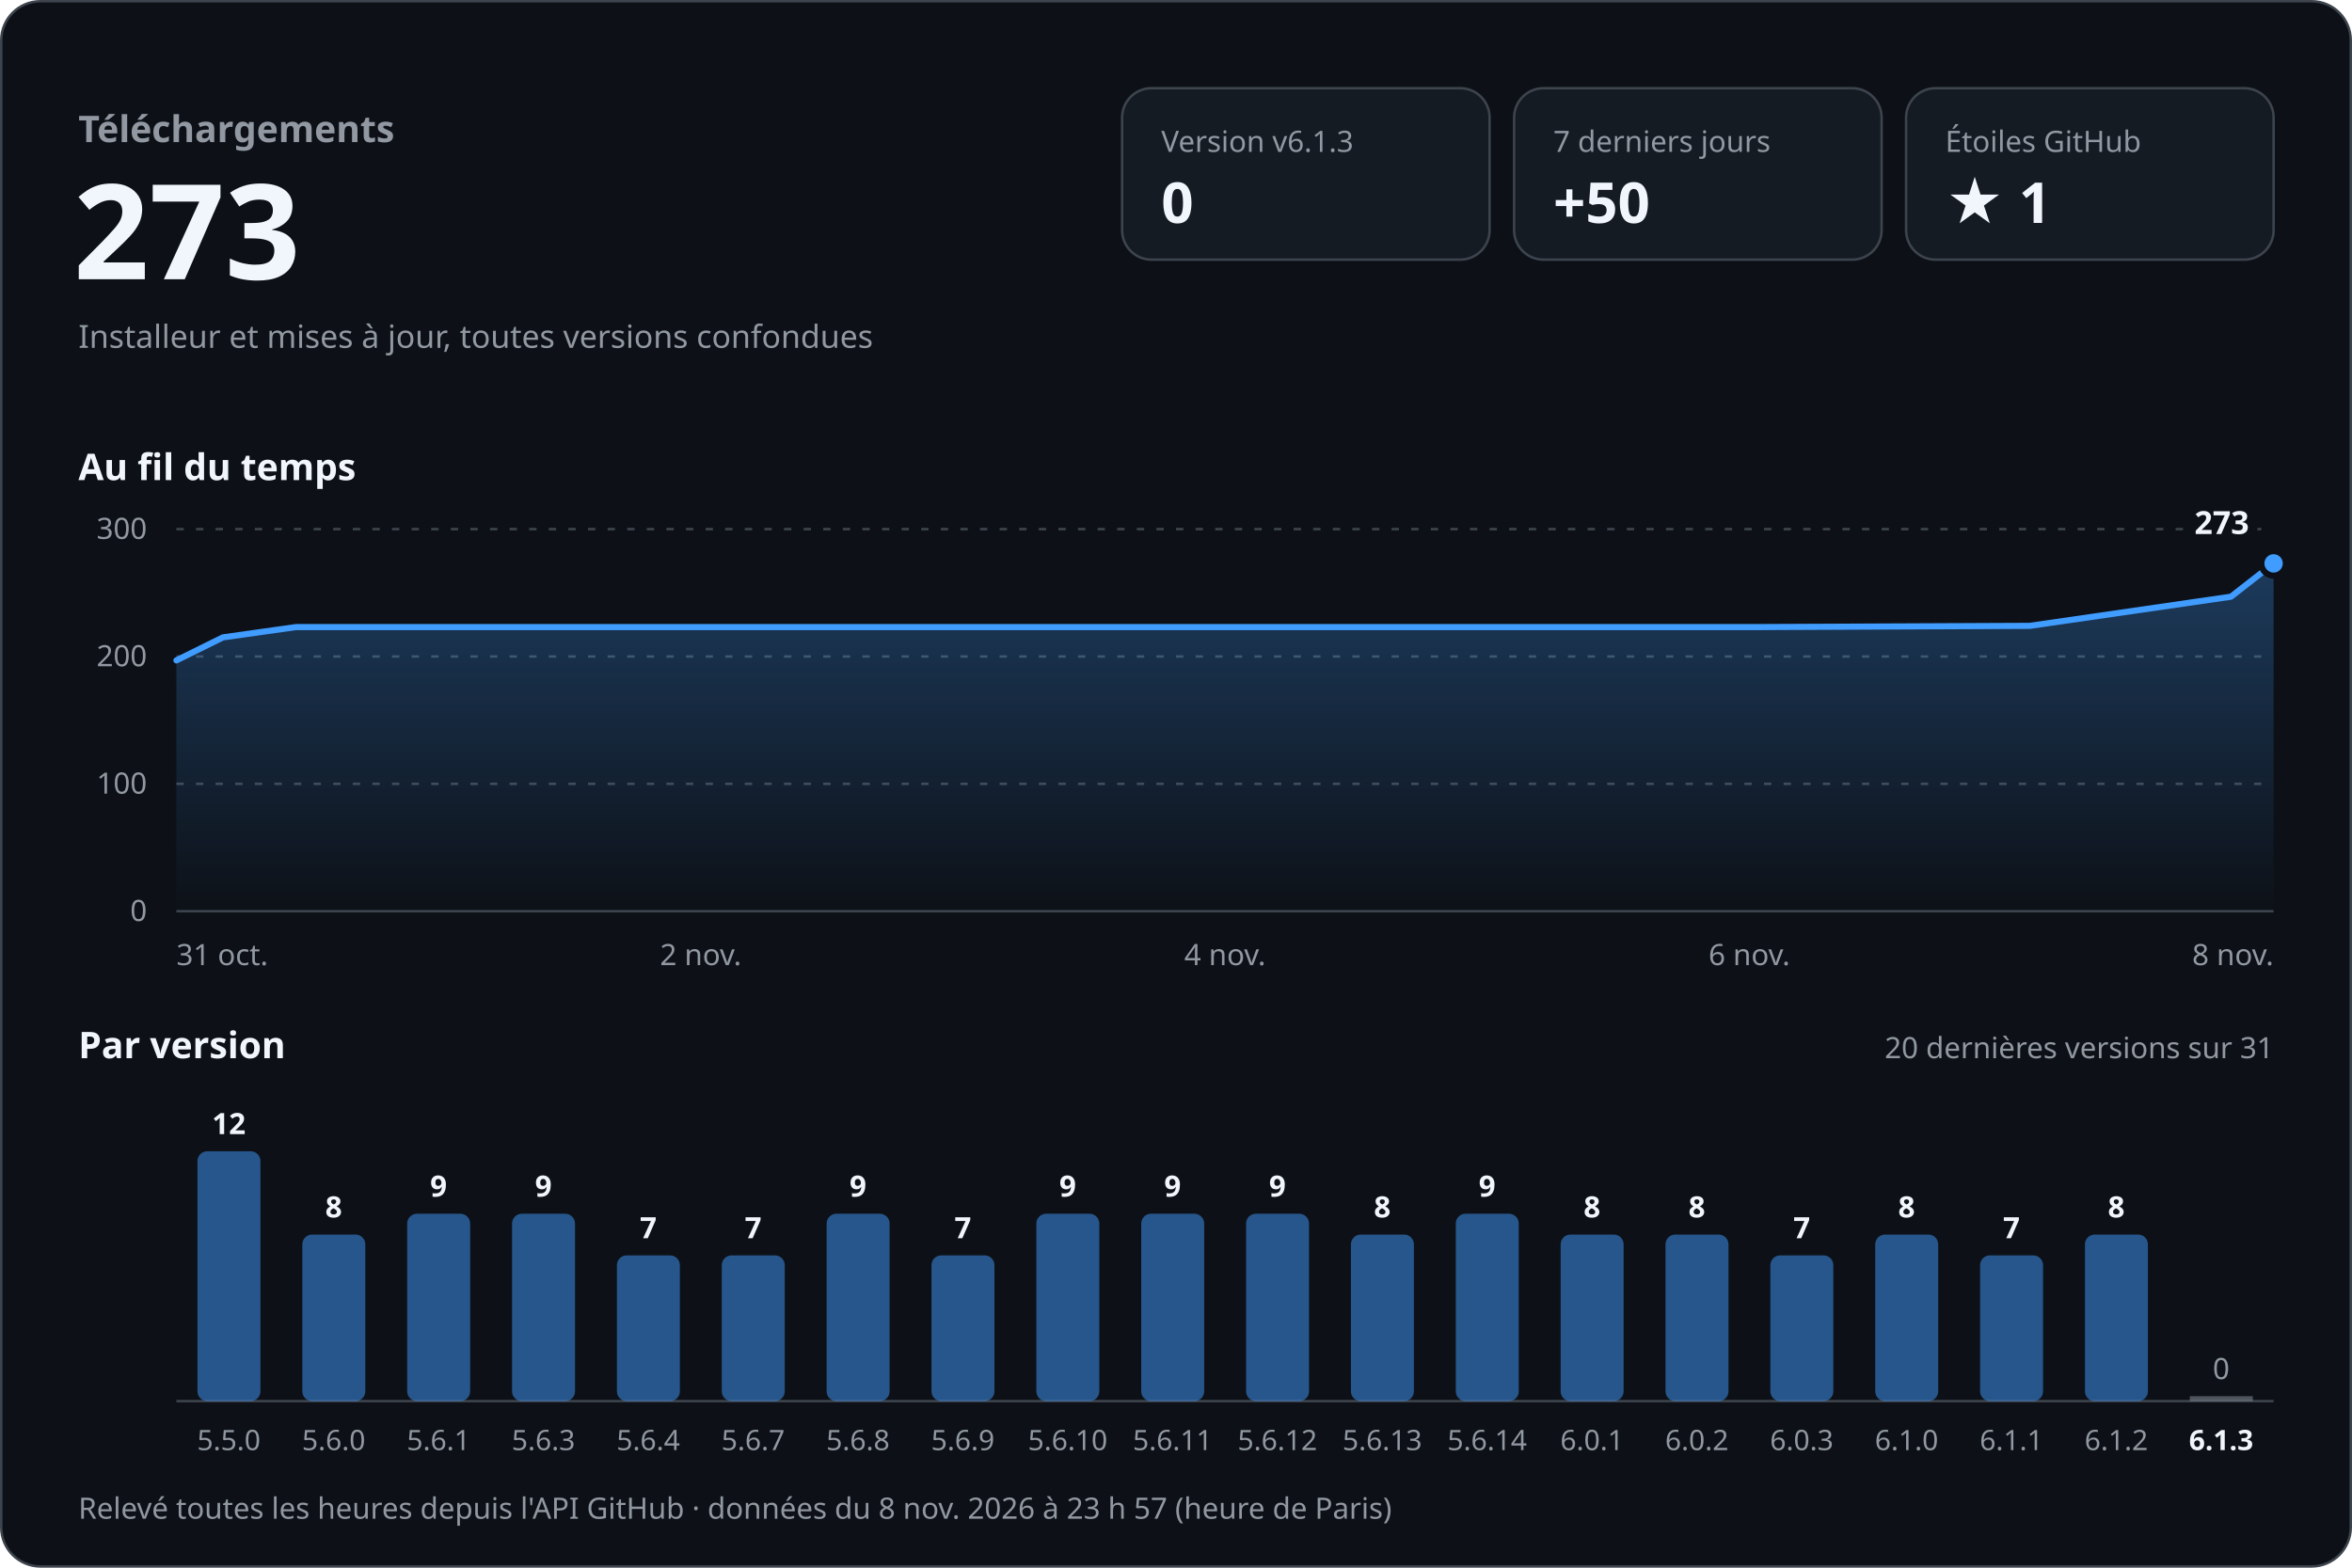
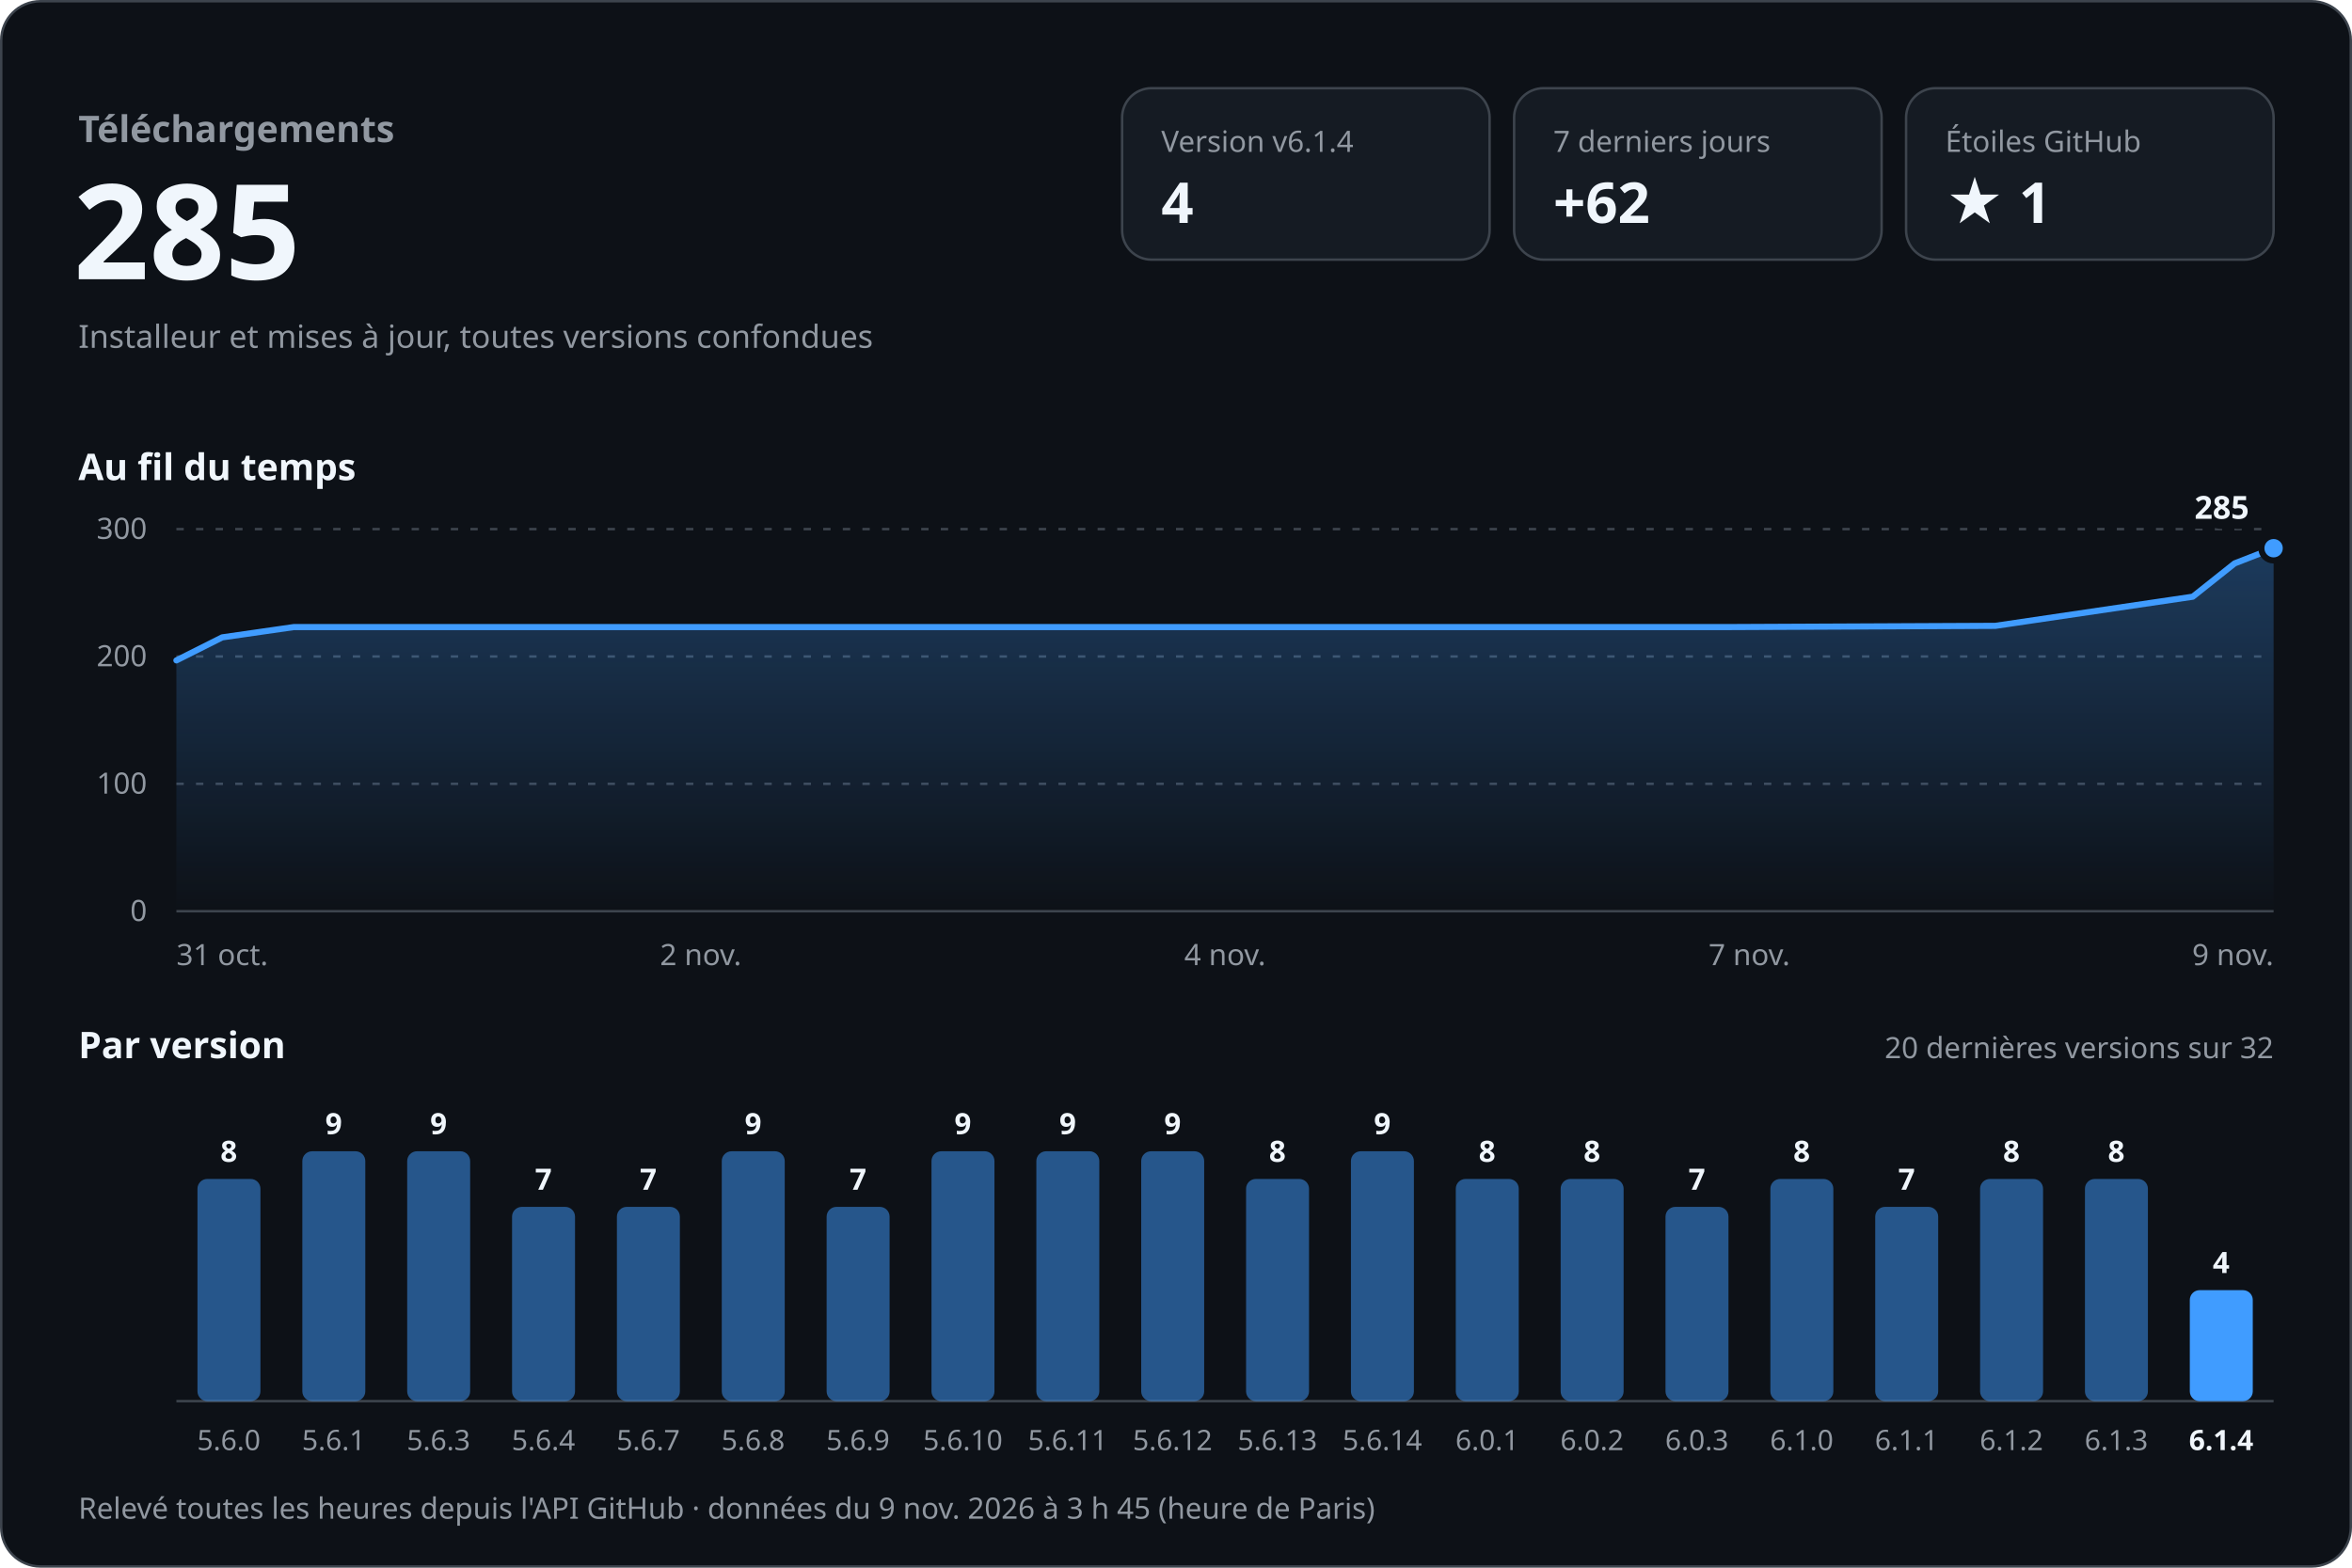
<svg xmlns="http://www.w3.org/2000/svg" width="960" height="640" viewBox="0 0 960 640" role="img" aria-labelledby="titre desc" font-family="-apple-system, BlinkMacSystemFont, 'Segoe UI', 'Noto Sans', Helvetica, Arial, sans-serif" style="font-variant-numeric: tabular-nums">
  <defs>
    <linearGradient id="aire" x1="0" y1="0" x2="0" y2="1">
      <stop offset="0" stop-color="#409cff" stop-opacity="0.30" />
      <stop offset="1" stop-color="#409cff" stop-opacity="0" />
    </linearGradient>
  </defs>
  <rect x="0.5" y="0.5" width="959" height="639" rx="16" fill="#0d1117" stroke="#3d444d" />
  <text x="32.0" y="58.0" font-size="15" font-weight="600" fill="#9198a1" text-anchor="start">Téléchargements</text>
-   <text x="30.0" y="114.0" font-size="54" font-weight="700" fill="#f0f6fc" text-anchor="start">273</text>
+   <text x="30.0" y="114.0" font-size="54" font-weight="700" fill="#f0f6fc" text-anchor="start">285</text>
  <text x="32.0" y="142.0" font-size="13" font-weight="400" fill="#9198a1" text-anchor="start">Installeur et mises à jour, toutes versions confondues</text>
  <rect x="458" y="36" width="150" height="70" rx="12" fill="#151b23" stroke="#3d444d" />
-   <text x="474.0" y="62.0" font-size="12" font-weight="500" fill="#9198a1" text-anchor="start">Version v6.1.3</text>
-   <text x="474.0" y="91.0" font-size="23" font-weight="700" fill="#f0f6fc" text-anchor="start">0</text>
+   <text x="474.0" y="62.0" font-size="12" font-weight="500" fill="#9198a1" text-anchor="start">Version v6.1.4</text>
+   <text x="474.0" y="91.0" font-size="23" font-weight="700" fill="#f0f6fc" text-anchor="start">4</text>
  <rect x="618" y="36" width="150" height="70" rx="12" fill="#151b23" stroke="#3d444d" />
  <text x="634.0" y="62.0" font-size="12" font-weight="500" fill="#9198a1" text-anchor="start">7 derniers jours</text>
-   <text x="634.0" y="91.0" font-size="23" font-weight="700" fill="#f0f6fc" text-anchor="start">+50</text>
+   <text x="634.0" y="91.0" font-size="23" font-weight="700" fill="#f0f6fc" text-anchor="start">+62</text>
  <rect x="778" y="36" width="150" height="70" rx="12" fill="#151b23" stroke="#3d444d" />
  <text x="794.0" y="62.0" font-size="12" font-weight="500" fill="#9198a1" text-anchor="start">Étoiles GitHub</text>
  <text x="794.0" y="91.0" font-size="23" font-weight="700" fill="#f0f6fc" text-anchor="start">★ 1</text>
  <text x="32.0" y="196.0" font-size="15" font-weight="600" fill="#f0f6fc" text-anchor="start">Au fil du temps</text>
  <line x1="72" y1="372.0" x2="928" y2="372.0" stroke="#3d444d" />
  <text x="60.0" y="376.0" font-size="12" font-weight="400" fill="#9198a1" text-anchor="end">0</text>
  <line x1="72" y1="320.0" x2="928" y2="320.0" stroke="#3d444d" stroke-dasharray="3 5" />
  <text x="60.0" y="324.0" font-size="12" font-weight="400" fill="#9198a1" text-anchor="end">100</text>
  <line x1="72" y1="268.0" x2="928" y2="268.0" stroke="#3d444d" stroke-dasharray="3 5" />
  <text x="60.0" y="272.0" font-size="12" font-weight="400" fill="#9198a1" text-anchor="end">200</text>
  <line x1="72" y1="216.0" x2="928" y2="216.0" stroke="#3d444d" stroke-dasharray="3 5" />
  <text x="60.0" y="220.0" font-size="12" font-weight="400" fill="#9198a1" text-anchor="end">300</text>
-   <path d="M72.0,269.6 L91.0,260.2 L120.8,256.0 L246.7,256.0 L357.8,256.0 L485.5,256.0 L602.3,256.0 L717.0,256.0 L828.5,255.5 L910.6,243.6 L928.0,230.0 L928.0,372 L72.0,372 Z" fill="url(#aire)" />
-   <path d="M72.0,269.6 L91.0,260.2 L120.8,256.0 L246.7,256.0 L357.8,256.0 L485.5,256.0 L602.3,256.0 L717.0,256.0 L828.5,255.5 L910.6,243.6 L928.0,230.0" fill="none" stroke="#409cff" stroke-width="2.5" stroke-linejoin="round" stroke-linecap="round" />
-   <circle cx="928.0" cy="230.0" r="5" fill="#409cff" stroke="#0d1117" stroke-width="2.5" />
-   <text x="918.0" y="218.0" font-size="13" font-weight="700" fill="#f0f6fc" text-anchor="end" stroke="#0d1117" stroke-width="8" stroke-linejoin="round" paint-order="stroke">273</text>
+   <path d="M72.0,269.6 L90.7,260.2 L119.9,256.0 L243.5,256.0 L352.5,256.0 L477.8,256.0 L592.4,256.0 L705.0,256.0 L814.4,255.5 L895.0,243.6 L912.1,230.0 L928.0,223.8 L928.0,372 L72.0,372 Z" fill="url(#aire)" />
+   <path d="M72.0,269.6 L90.7,260.2 L119.9,256.0 L243.5,256.0 L352.5,256.0 L477.8,256.0 L592.4,256.0 L705.0,256.0 L814.4,255.5 L895.0,243.6 L912.1,230.0 L928.0,223.8" fill="none" stroke="#409cff" stroke-width="2.5" stroke-linejoin="round" stroke-linecap="round" />
+   <circle cx="928.0" cy="223.8" r="5" fill="#409cff" stroke="#0d1117" stroke-width="2.5" />
+   <text x="918.0" y="211.8" font-size="13" font-weight="700" fill="#f0f6fc" text-anchor="end" stroke="#0d1117" stroke-width="8" stroke-linejoin="round" paint-order="stroke">285</text>
  <text x="72.0" y="394.0" font-size="12" font-weight="400" fill="#9198a1" text-anchor="start">31 oct.</text>
  <text x="286.0" y="394.0" font-size="12" font-weight="400" fill="#9198a1" text-anchor="middle">2 nov.</text>
  <text x="500.0" y="394.0" font-size="12" font-weight="400" fill="#9198a1" text-anchor="middle">4 nov.</text>
-   <text x="714.0" y="394.0" font-size="12" font-weight="400" fill="#9198a1" text-anchor="middle">6 nov.</text>
-   <text x="928.0" y="394.0" font-size="12" font-weight="400" fill="#9198a1" text-anchor="end">8 nov.</text>
+   <text x="714.0" y="394.0" font-size="12" font-weight="400" fill="#9198a1" text-anchor="middle">7 nov.</text>
+   <text x="928.0" y="394.0" font-size="12" font-weight="400" fill="#9198a1" text-anchor="end">9 nov.</text>
  <text x="32.0" y="432.0" font-size="15" font-weight="600" fill="#f0f6fc" text-anchor="start">Par version</text>
-   <text x="928.0" y="432.0" font-size="12" font-weight="400" fill="#9198a1" text-anchor="end">20 dernières versions sur 31</text>
+   <text x="928.0" y="432.0" font-size="12" font-weight="400" fill="#9198a1" text-anchor="end">20 dernières versions sur 32</text>
  <line x1="72" y1="572" x2="928" y2="572" stroke="#3d444d" />
-   <rect x="80.6" y="470.0" width="25.7" height="102.0" rx="4.0" fill="#409cff" fill-opacity="0.5" />
-   <text x="93.4" y="463.0" font-size="12" font-weight="600" fill="#f0f6fc" text-anchor="middle">12</text>
-   <text x="93.4" y="592.0" font-size="11.5" font-weight="400" fill="#9198a1" text-anchor="middle">5.5.0</text>
-   <rect x="123.4" y="504.0" width="25.7" height="68.0" rx="4.0" fill="#409cff" fill-opacity="0.5" />
-   <text x="136.2" y="497.0" font-size="12" font-weight="600" fill="#f0f6fc" text-anchor="middle">8</text>
-   <text x="136.2" y="592.0" font-size="11.5" font-weight="400" fill="#9198a1" text-anchor="middle">5.6.0</text>
-   <rect x="166.2" y="495.5" width="25.7" height="76.5" rx="4.0" fill="#409cff" fill-opacity="0.5" />
-   <text x="179.0" y="488.5" font-size="12" font-weight="600" fill="#f0f6fc" text-anchor="middle">9</text>
-   <text x="179.0" y="592.0" font-size="11.5" font-weight="400" fill="#9198a1" text-anchor="middle">5.6.1</text>
-   <rect x="209.0" y="495.5" width="25.7" height="76.5" rx="4.0" fill="#409cff" fill-opacity="0.5" />
-   <text x="221.8" y="488.5" font-size="12" font-weight="600" fill="#f0f6fc" text-anchor="middle">9</text>
-   <text x="221.8" y="592.0" font-size="11.5" font-weight="400" fill="#9198a1" text-anchor="middle">5.6.3</text>
-   <rect x="251.8" y="512.5" width="25.7" height="59.5" rx="4.0" fill="#409cff" fill-opacity="0.5" />
-   <text x="264.6" y="505.5" font-size="12" font-weight="600" fill="#f0f6fc" text-anchor="middle">7</text>
-   <text x="264.6" y="592.0" font-size="11.5" font-weight="400" fill="#9198a1" text-anchor="middle">5.6.4</text>
-   <rect x="294.6" y="512.5" width="25.7" height="59.5" rx="4.0" fill="#409cff" fill-opacity="0.5" />
-   <text x="307.4" y="505.5" font-size="12" font-weight="600" fill="#f0f6fc" text-anchor="middle">7</text>
-   <text x="307.4" y="592.0" font-size="11.5" font-weight="400" fill="#9198a1" text-anchor="middle">5.6.7</text>
-   <rect x="337.4" y="495.5" width="25.7" height="76.5" rx="4.0" fill="#409cff" fill-opacity="0.5" />
-   <text x="350.2" y="488.5" font-size="12" font-weight="600" fill="#f0f6fc" text-anchor="middle">9</text>
-   <text x="350.2" y="592.0" font-size="11.5" font-weight="400" fill="#9198a1" text-anchor="middle">5.6.8</text>
-   <rect x="380.2" y="512.5" width="25.7" height="59.5" rx="4.0" fill="#409cff" fill-opacity="0.5" />
-   <text x="393.0" y="505.5" font-size="12" font-weight="600" fill="#f0f6fc" text-anchor="middle">7</text>
-   <text x="393.0" y="592.0" font-size="11.5" font-weight="400" fill="#9198a1" text-anchor="middle">5.6.9</text>
-   <rect x="423.0" y="495.5" width="25.7" height="76.5" rx="4.0" fill="#409cff" fill-opacity="0.5" />
-   <text x="435.8" y="488.5" font-size="12" font-weight="600" fill="#f0f6fc" text-anchor="middle">9</text>
-   <text x="435.8" y="592.0" font-size="11.5" font-weight="400" fill="#9198a1" text-anchor="middle">5.6.10</text>
-   <rect x="465.8" y="495.5" width="25.7" height="76.5" rx="4.0" fill="#409cff" fill-opacity="0.5" />
-   <text x="478.6" y="488.5" font-size="12" font-weight="600" fill="#f0f6fc" text-anchor="middle">9</text>
-   <text x="478.6" y="592.0" font-size="11.5" font-weight="400" fill="#9198a1" text-anchor="middle">5.6.11</text>
-   <rect x="508.6" y="495.5" width="25.7" height="76.5" rx="4.0" fill="#409cff" fill-opacity="0.5" />
-   <text x="521.4" y="488.5" font-size="12" font-weight="600" fill="#f0f6fc" text-anchor="middle">9</text>
-   <text x="521.4" y="592.0" font-size="11.5" font-weight="400" fill="#9198a1" text-anchor="middle">5.6.12</text>
-   <rect x="551.4" y="504.0" width="25.7" height="68.0" rx="4.0" fill="#409cff" fill-opacity="0.5" />
-   <text x="564.2" y="497.0" font-size="12" font-weight="600" fill="#f0f6fc" text-anchor="middle">8</text>
-   <text x="564.2" y="592.0" font-size="11.5" font-weight="400" fill="#9198a1" text-anchor="middle">5.6.13</text>
-   <rect x="594.2" y="495.5" width="25.7" height="76.5" rx="4.0" fill="#409cff" fill-opacity="0.5" />
-   <text x="607.0" y="488.5" font-size="12" font-weight="600" fill="#f0f6fc" text-anchor="middle">9</text>
-   <text x="607.0" y="592.0" font-size="11.5" font-weight="400" fill="#9198a1" text-anchor="middle">5.6.14</text>
-   <rect x="637.0" y="504.0" width="25.7" height="68.0" rx="4.0" fill="#409cff" fill-opacity="0.5" />
-   <text x="649.8" y="497.0" font-size="12" font-weight="600" fill="#f0f6fc" text-anchor="middle">8</text>
-   <text x="649.8" y="592.0" font-size="11.5" font-weight="400" fill="#9198a1" text-anchor="middle">6.0.1</text>
-   <rect x="679.8" y="504.0" width="25.7" height="68.0" rx="4.0" fill="#409cff" fill-opacity="0.5" />
-   <text x="692.6" y="497.0" font-size="12" font-weight="600" fill="#f0f6fc" text-anchor="middle">8</text>
-   <text x="692.6" y="592.0" font-size="11.5" font-weight="400" fill="#9198a1" text-anchor="middle">6.0.2</text>
-   <rect x="722.6" y="512.5" width="25.7" height="59.5" rx="4.0" fill="#409cff" fill-opacity="0.5" />
-   <text x="735.4" y="505.5" font-size="12" font-weight="600" fill="#f0f6fc" text-anchor="middle">7</text>
-   <text x="735.4" y="592.0" font-size="11.5" font-weight="400" fill="#9198a1" text-anchor="middle">6.0.3</text>
-   <rect x="765.4" y="504.0" width="25.7" height="68.0" rx="4.0" fill="#409cff" fill-opacity="0.5" />
-   <text x="778.2" y="497.0" font-size="12" font-weight="600" fill="#f0f6fc" text-anchor="middle">8</text>
-   <text x="778.2" y="592.0" font-size="11.5" font-weight="400" fill="#9198a1" text-anchor="middle">6.1.0</text>
-   <rect x="808.2" y="512.5" width="25.7" height="59.5" rx="4.0" fill="#409cff" fill-opacity="0.5" />
-   <text x="821.0" y="505.5" font-size="12" font-weight="600" fill="#f0f6fc" text-anchor="middle">7</text>
-   <text x="821.0" y="592.0" font-size="11.5" font-weight="400" fill="#9198a1" text-anchor="middle">6.1.1</text>
-   <rect x="851.0" y="504.0" width="25.7" height="68.0" rx="4.0" fill="#409cff" fill-opacity="0.5" />
-   <text x="863.8" y="497.0" font-size="12" font-weight="600" fill="#f0f6fc" text-anchor="middle">8</text>
-   <text x="863.8" y="592.0" font-size="11.5" font-weight="400" fill="#9198a1" text-anchor="middle">6.1.2</text>
-   <rect x="893.8" y="570.0" width="25.7" height="2" fill="#9198a1" fill-opacity="0.5" />
-   <text x="906.6" y="563.0" font-size="12" font-weight="500" fill="#9198a1" text-anchor="middle">0</text>
-   <text x="906.6" y="592.0" font-size="11.5" font-weight="600" fill="#f0f6fc" text-anchor="middle">6.1.3</text>
-   <text x="32.0" y="620.0" font-size="12" font-weight="400" fill="#9198a1" text-anchor="start">Relevé toutes les heures depuis l'API GitHub · données du 8 nov. 2026 à 23 h 57 (heure de Paris)</text>
+   <rect x="80.6" y="481.3" width="25.7" height="90.7" rx="4.0" fill="#409cff" fill-opacity="0.5" />
+   <text x="93.4" y="474.3" font-size="12" font-weight="600" fill="#f0f6fc" text-anchor="middle">8</text>
+   <text x="93.4" y="592.0" font-size="11.5" font-weight="400" fill="#9198a1" text-anchor="middle">5.6.0</text>
+   <rect x="123.4" y="470.0" width="25.7" height="102.0" rx="4.0" fill="#409cff" fill-opacity="0.5" />
+   <text x="136.2" y="463.0" font-size="12" font-weight="600" fill="#f0f6fc" text-anchor="middle">9</text>
+   <text x="136.2" y="592.0" font-size="11.5" font-weight="400" fill="#9198a1" text-anchor="middle">5.6.1</text>
+   <rect x="166.2" y="470.0" width="25.7" height="102.0" rx="4.0" fill="#409cff" fill-opacity="0.5" />
+   <text x="179.0" y="463.0" font-size="12" font-weight="600" fill="#f0f6fc" text-anchor="middle">9</text>
+   <text x="179.0" y="592.0" font-size="11.5" font-weight="400" fill="#9198a1" text-anchor="middle">5.6.3</text>
+   <rect x="209.0" y="492.7" width="25.7" height="79.3" rx="4.0" fill="#409cff" fill-opacity="0.5" />
+   <text x="221.8" y="485.7" font-size="12" font-weight="600" fill="#f0f6fc" text-anchor="middle">7</text>
+   <text x="221.8" y="592.0" font-size="11.5" font-weight="400" fill="#9198a1" text-anchor="middle">5.6.4</text>
+   <rect x="251.8" y="492.7" width="25.7" height="79.3" rx="4.0" fill="#409cff" fill-opacity="0.5" />
+   <text x="264.6" y="485.7" font-size="12" font-weight="600" fill="#f0f6fc" text-anchor="middle">7</text>
+   <text x="264.6" y="592.0" font-size="11.5" font-weight="400" fill="#9198a1" text-anchor="middle">5.6.7</text>
+   <rect x="294.6" y="470.0" width="25.7" height="102.0" rx="4.0" fill="#409cff" fill-opacity="0.5" />
+   <text x="307.4" y="463.0" font-size="12" font-weight="600" fill="#f0f6fc" text-anchor="middle">9</text>
+   <text x="307.4" y="592.0" font-size="11.5" font-weight="400" fill="#9198a1" text-anchor="middle">5.6.8</text>
+   <rect x="337.4" y="492.7" width="25.7" height="79.3" rx="4.0" fill="#409cff" fill-opacity="0.5" />
+   <text x="350.2" y="485.7" font-size="12" font-weight="600" fill="#f0f6fc" text-anchor="middle">7</text>
+   <text x="350.2" y="592.0" font-size="11.5" font-weight="400" fill="#9198a1" text-anchor="middle">5.6.9</text>
+   <rect x="380.2" y="470.0" width="25.7" height="102.0" rx="4.0" fill="#409cff" fill-opacity="0.5" />
+   <text x="393.0" y="463.0" font-size="12" font-weight="600" fill="#f0f6fc" text-anchor="middle">9</text>
+   <text x="393.0" y="592.0" font-size="11.5" font-weight="400" fill="#9198a1" text-anchor="middle">5.6.10</text>
+   <rect x="423.0" y="470.0" width="25.7" height="102.0" rx="4.0" fill="#409cff" fill-opacity="0.5" />
+   <text x="435.8" y="463.0" font-size="12" font-weight="600" fill="#f0f6fc" text-anchor="middle">9</text>
+   <text x="435.8" y="592.0" font-size="11.5" font-weight="400" fill="#9198a1" text-anchor="middle">5.6.11</text>
+   <rect x="465.8" y="470.0" width="25.7" height="102.0" rx="4.0" fill="#409cff" fill-opacity="0.5" />
+   <text x="478.6" y="463.0" font-size="12" font-weight="600" fill="#f0f6fc" text-anchor="middle">9</text>
+   <text x="478.6" y="592.0" font-size="11.5" font-weight="400" fill="#9198a1" text-anchor="middle">5.6.12</text>
+   <rect x="508.6" y="481.3" width="25.7" height="90.7" rx="4.0" fill="#409cff" fill-opacity="0.5" />
+   <text x="521.4" y="474.3" font-size="12" font-weight="600" fill="#f0f6fc" text-anchor="middle">8</text>
+   <text x="521.4" y="592.0" font-size="11.5" font-weight="400" fill="#9198a1" text-anchor="middle">5.6.13</text>
+   <rect x="551.4" y="470.0" width="25.7" height="102.0" rx="4.0" fill="#409cff" fill-opacity="0.5" />
+   <text x="564.2" y="463.0" font-size="12" font-weight="600" fill="#f0f6fc" text-anchor="middle">9</text>
+   <text x="564.2" y="592.0" font-size="11.5" font-weight="400" fill="#9198a1" text-anchor="middle">5.6.14</text>
+   <rect x="594.2" y="481.3" width="25.7" height="90.7" rx="4.0" fill="#409cff" fill-opacity="0.5" />
+   <text x="607.0" y="474.3" font-size="12" font-weight="600" fill="#f0f6fc" text-anchor="middle">8</text>
+   <text x="607.0" y="592.0" font-size="11.5" font-weight="400" fill="#9198a1" text-anchor="middle">6.0.1</text>
+   <rect x="637.0" y="481.3" width="25.7" height="90.7" rx="4.0" fill="#409cff" fill-opacity="0.5" />
+   <text x="649.8" y="474.3" font-size="12" font-weight="600" fill="#f0f6fc" text-anchor="middle">8</text>
+   <text x="649.8" y="592.0" font-size="11.5" font-weight="400" fill="#9198a1" text-anchor="middle">6.0.2</text>
+   <rect x="679.8" y="492.7" width="25.7" height="79.3" rx="4.0" fill="#409cff" fill-opacity="0.5" />
+   <text x="692.6" y="485.7" font-size="12" font-weight="600" fill="#f0f6fc" text-anchor="middle">7</text>
+   <text x="692.6" y="592.0" font-size="11.5" font-weight="400" fill="#9198a1" text-anchor="middle">6.0.3</text>
+   <rect x="722.6" y="481.3" width="25.7" height="90.7" rx="4.0" fill="#409cff" fill-opacity="0.5" />
+   <text x="735.4" y="474.3" font-size="12" font-weight="600" fill="#f0f6fc" text-anchor="middle">8</text>
+   <text x="735.4" y="592.0" font-size="11.5" font-weight="400" fill="#9198a1" text-anchor="middle">6.1.0</text>
+   <rect x="765.4" y="492.7" width="25.7" height="79.3" rx="4.0" fill="#409cff" fill-opacity="0.5" />
+   <text x="778.2" y="485.7" font-size="12" font-weight="600" fill="#f0f6fc" text-anchor="middle">7</text>
+   <text x="778.2" y="592.0" font-size="11.5" font-weight="400" fill="#9198a1" text-anchor="middle">6.1.1</text>
+   <rect x="808.2" y="481.3" width="25.7" height="90.7" rx="4.0" fill="#409cff" fill-opacity="0.5" />
+   <text x="821.0" y="474.3" font-size="12" font-weight="600" fill="#f0f6fc" text-anchor="middle">8</text>
+   <text x="821.0" y="592.0" font-size="11.5" font-weight="400" fill="#9198a1" text-anchor="middle">6.1.2</text>
+   <rect x="851.0" y="481.3" width="25.7" height="90.7" rx="4.0" fill="#409cff" fill-opacity="0.5" />
+   <text x="863.8" y="474.3" font-size="12" font-weight="600" fill="#f0f6fc" text-anchor="middle">8</text>
+   <text x="863.8" y="592.0" font-size="11.5" font-weight="400" fill="#9198a1" text-anchor="middle">6.1.3</text>
+   <rect x="893.8" y="526.7" width="25.7" height="45.3" rx="4.0" fill="#409cff" fill-opacity="1" />
+   <text x="906.6" y="519.7" font-size="12" font-weight="600" fill="#f0f6fc" text-anchor="middle">4</text>
+   <text x="906.6" y="592.0" font-size="11.5" font-weight="600" fill="#f0f6fc" text-anchor="middle">6.1.4</text>
+   <text x="32.0" y="620.0" font-size="12" font-weight="400" fill="#9198a1" text-anchor="start">Relevé toutes les heures depuis l'API GitHub · données du 9 nov. 2026 à 3 h 45 (heure de Paris)</text>
</svg>
